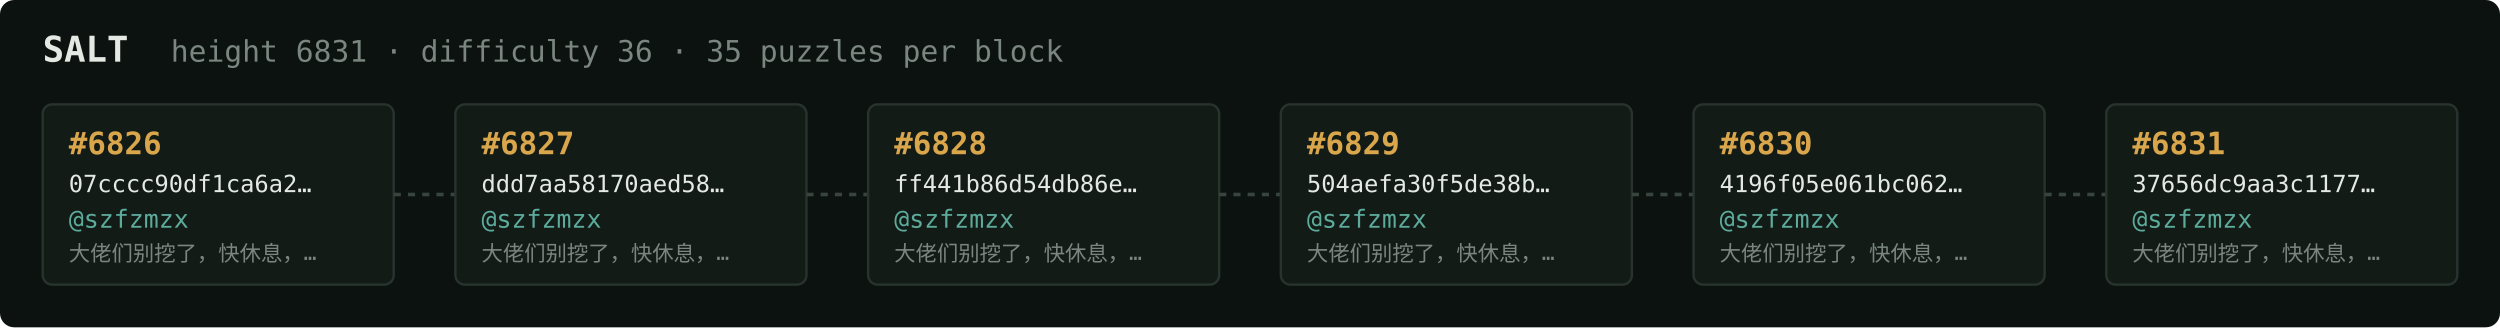
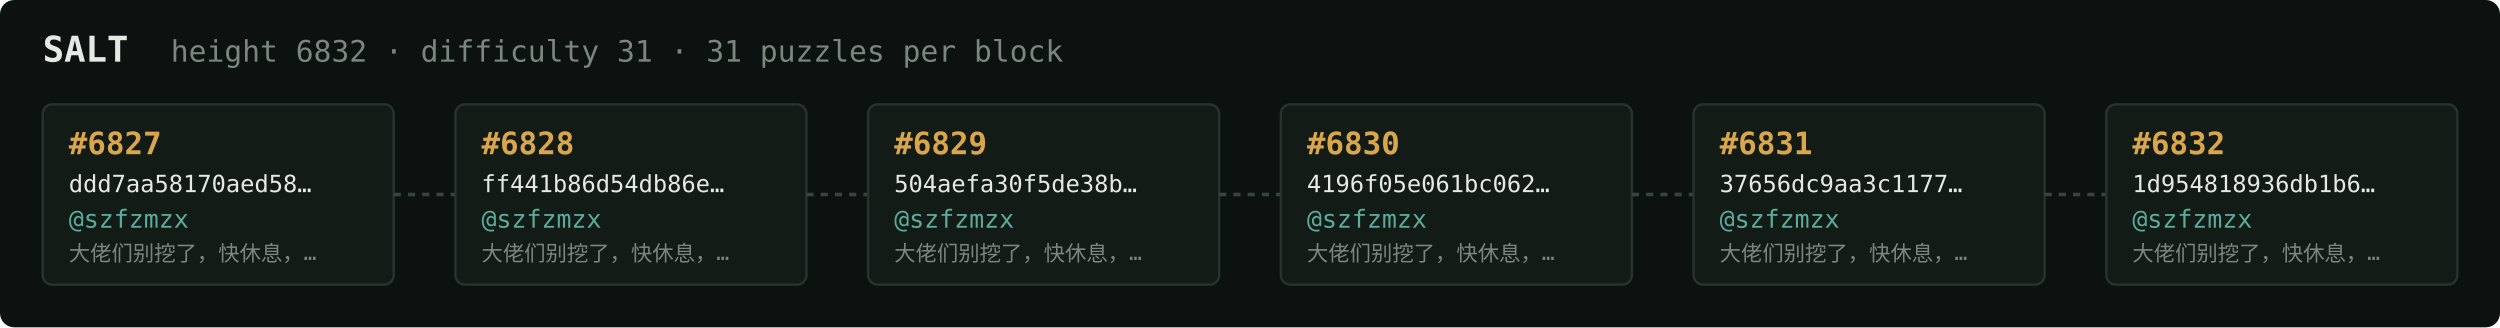
<svg xmlns="http://www.w3.org/2000/svg" width="1054" height="138" viewBox="0 0 1054 138" font-family="ui-monospace,SFMono-Regular,Menlo,monospace">
  <rect fill="#0c1210" width="1054" height="138" rx="6" />
  <text x="18" y="26" fill="#e5e9e3" font-size="15" font-weight="700">SALT</text>
-   <text x="72" y="26" fill="#7a867f" font-size="12.5">height 6831 · difficulty 36 · 35 puzzles per block</text>
+   <text x="72" y="26" fill="#7a867f" font-size="12.5">height 6832 · difficulty 31 · 31 puzzles per block</text>
  <rect x="18" y="44" width="148" height="76" rx="4" fill="#131b17" stroke="#28332e" stroke-width="1" />
-   <text x="29" y="65" fill="#d9a64c" font-size="13" font-weight="700">#6826</text>
-   <text x="29" y="81" fill="#e5e9e3" font-size="10">07cccc90df1ca6a2…</text>
+   <text x="29" y="65" fill="#d9a64c" font-size="13" font-weight="700">#6827</text>
+   <text x="29" y="81" fill="#e5e9e3" font-size="10">ddd7aa58170aed58…</text>
  <text x="29" y="96" fill="#5cab9b" font-size="10.5">@szfzmzx</text>
  <text x="29" y="110" fill="#7a867f" font-size="9">大佬们别挖了，快休息，…</text>
  <line x1="166" y1="82.0" x2="192" y2="82.0" stroke="#38443e" stroke-width="1.5" stroke-dasharray="3 3" />
  <rect x="192" y="44" width="148" height="76" rx="4" fill="#131b17" stroke="#28332e" stroke-width="1" />
-   <text x="203" y="65" fill="#d9a64c" font-size="13" font-weight="700">#6827</text>
-   <text x="203" y="81" fill="#e5e9e3" font-size="10">ddd7aa58170aed58…</text>
+   <text x="203" y="65" fill="#d9a64c" font-size="13" font-weight="700">#6828</text>
+   <text x="203" y="81" fill="#e5e9e3" font-size="10">ff441b86d54db86e…</text>
  <text x="203" y="96" fill="#5cab9b" font-size="10.5">@szfzmzx</text>
  <text x="203" y="110" fill="#7a867f" font-size="9">大佬们别挖了，快休息，…</text>
  <line x1="340" y1="82.0" x2="366" y2="82.0" stroke="#38443e" stroke-width="1.5" stroke-dasharray="3 3" />
  <rect x="366" y="44" width="148" height="76" rx="4" fill="#131b17" stroke="#28332e" stroke-width="1" />
-   <text x="377" y="65" fill="#d9a64c" font-size="13" font-weight="700">#6828</text>
-   <text x="377" y="81" fill="#e5e9e3" font-size="10">ff441b86d54db86e…</text>
+   <text x="377" y="65" fill="#d9a64c" font-size="13" font-weight="700">#6829</text>
+   <text x="377" y="81" fill="#e5e9e3" font-size="10">504aefa30f5de38b…</text>
  <text x="377" y="96" fill="#5cab9b" font-size="10.5">@szfzmzx</text>
  <text x="377" y="110" fill="#7a867f" font-size="9">大佬们别挖了，快休息，…</text>
  <line x1="514" y1="82.0" x2="540" y2="82.0" stroke="#38443e" stroke-width="1.5" stroke-dasharray="3 3" />
  <rect x="540" y="44" width="148" height="76" rx="4" fill="#131b17" stroke="#28332e" stroke-width="1" />
-   <text x="551" y="65" fill="#d9a64c" font-size="13" font-weight="700">#6829</text>
-   <text x="551" y="81" fill="#e5e9e3" font-size="10">504aefa30f5de38b…</text>
+   <text x="551" y="65" fill="#d9a64c" font-size="13" font-weight="700">#6830</text>
+   <text x="551" y="81" fill="#e5e9e3" font-size="10">4196f05e061bc062…</text>
  <text x="551" y="96" fill="#5cab9b" font-size="10.5">@szfzmzx</text>
  <text x="551" y="110" fill="#7a867f" font-size="9">大佬们别挖了，快休息，…</text>
  <line x1="688" y1="82.0" x2="714" y2="82.0" stroke="#38443e" stroke-width="1.5" stroke-dasharray="3 3" />
  <rect x="714" y="44" width="148" height="76" rx="4" fill="#131b17" stroke="#28332e" stroke-width="1" />
-   <text x="725" y="65" fill="#d9a64c" font-size="13" font-weight="700">#6830</text>
-   <text x="725" y="81" fill="#e5e9e3" font-size="10">4196f05e061bc062…</text>
+   <text x="725" y="65" fill="#d9a64c" font-size="13" font-weight="700">#6831</text>
+   <text x="725" y="81" fill="#e5e9e3" font-size="10">37656dc9aa3c1177…</text>
  <text x="725" y="96" fill="#5cab9b" font-size="10.5">@szfzmzx</text>
  <text x="725" y="110" fill="#7a867f" font-size="9">大佬们别挖了，快休息，…</text>
  <line x1="862" y1="82.0" x2="888" y2="82.0" stroke="#38443e" stroke-width="1.5" stroke-dasharray="3 3" />
  <rect x="888" y="44" width="148" height="76" rx="4" fill="#131b17" stroke="#28332e" stroke-width="1" />
-   <text x="899" y="65" fill="#d9a64c" font-size="13" font-weight="700">#6831</text>
-   <text x="899" y="81" fill="#e5e9e3" font-size="10">37656dc9aa3c1177…</text>
+   <text x="899" y="65" fill="#d9a64c" font-size="13" font-weight="700">#6832</text>
+   <text x="899" y="81" fill="#e5e9e3" font-size="10">1d954818936db1b6…</text>
  <text x="899" y="96" fill="#5cab9b" font-size="10.5">@szfzmzx</text>
  <text x="899" y="110" fill="#7a867f" font-size="9">大佬们别挖了，快休息，…</text>
</svg>
